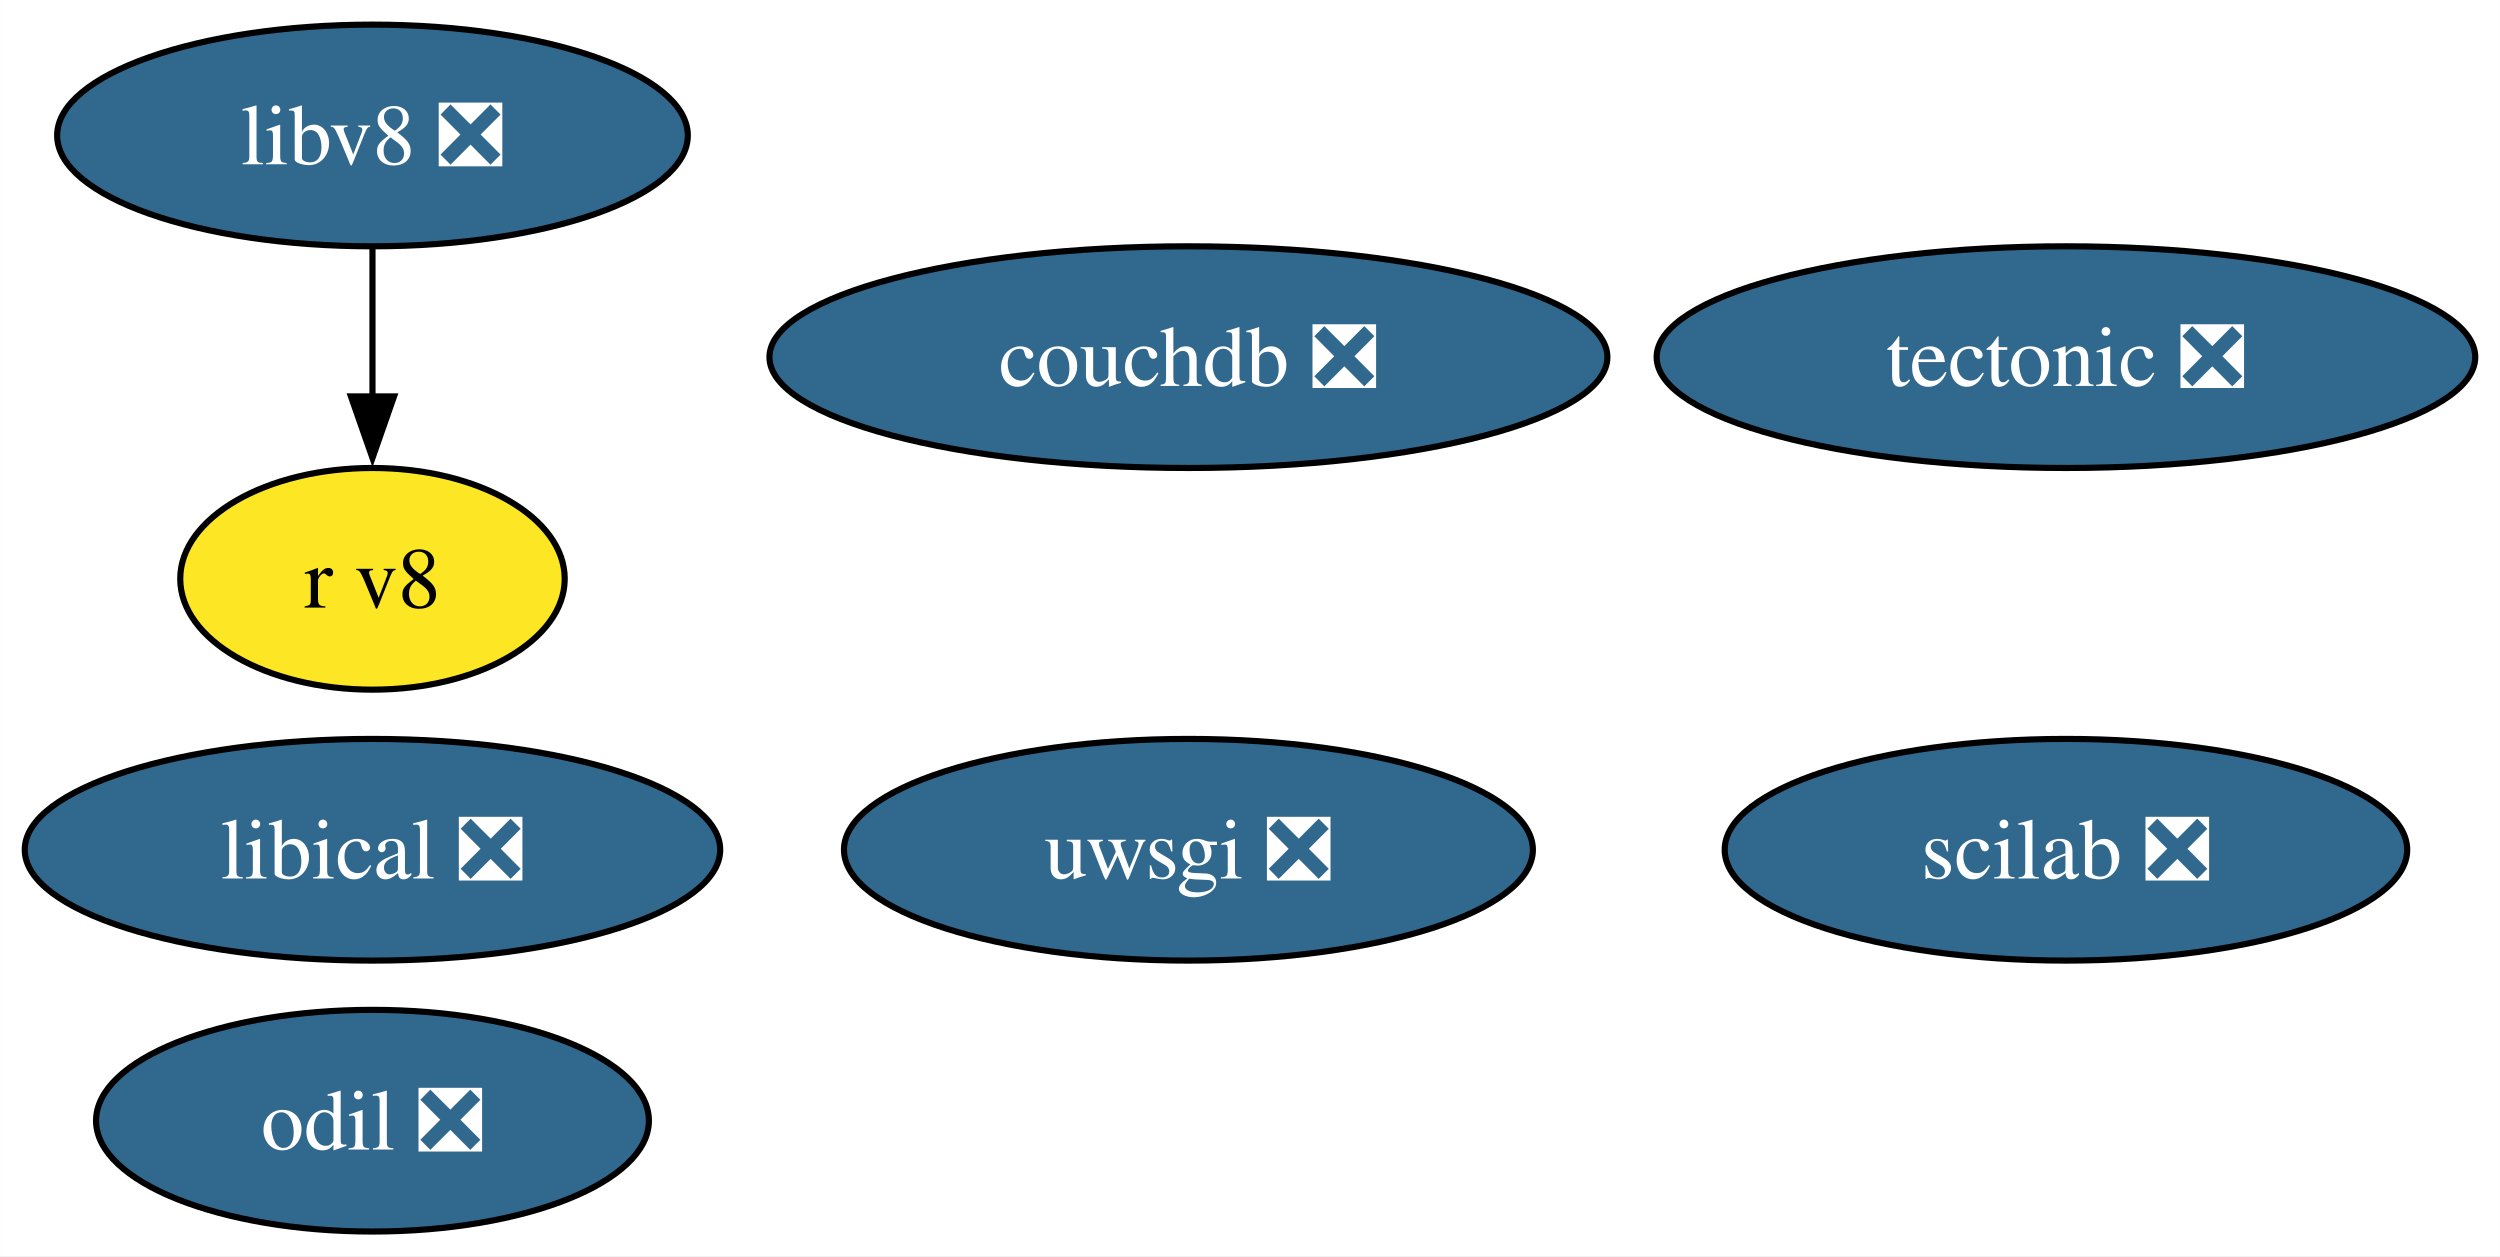
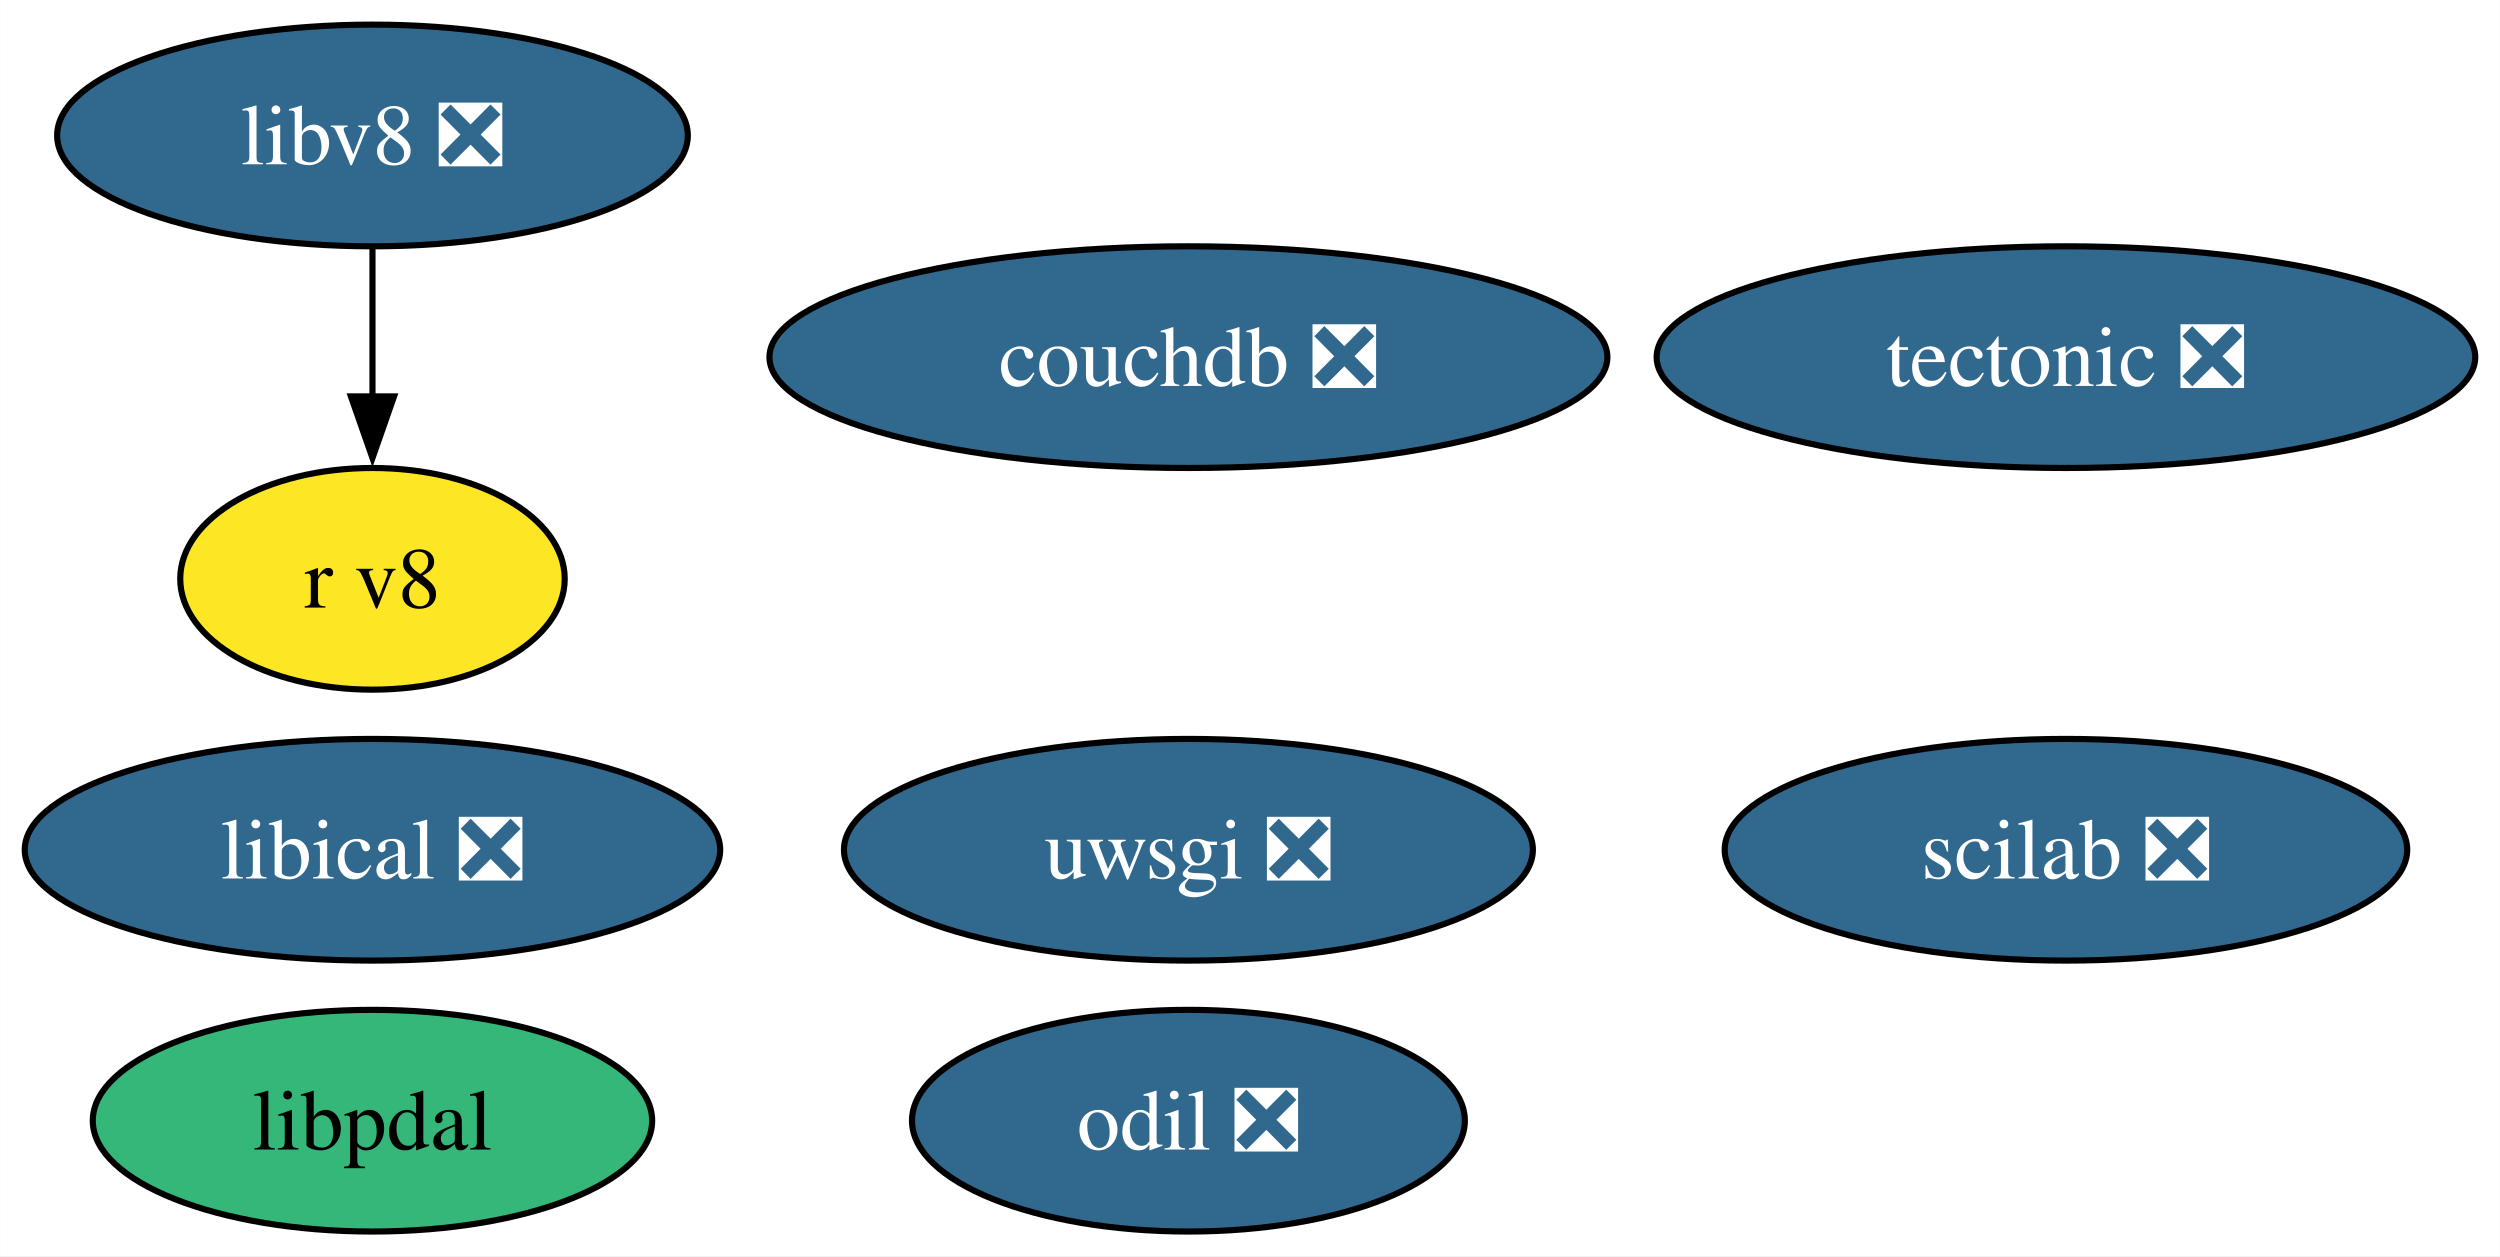
<svg xmlns="http://www.w3.org/2000/svg" xmlns:xlink="http://www.w3.org/1999/xlink" width="406pt" height="204pt" viewBox="0.00 0.00 405.96 204.00">
  <g id="graph0" class="graph" transform="scale(1 1) rotate(0) translate(4 200)">
    <polygon fill="white" stroke="none" points="-4,4 -4,-200 401.96,-200 401.96,4 -4,4" />
    <g id="node1" class="node">
      <g id="a_node1">
        <a xlink:href="https://github.com/conda-forge/tectonic-feedstock/pull/72" xlink:title="tectonic ❎">
          <ellipse fill="#31688e" stroke="black" cx="331.49" cy="-142" rx="66.47" ry="18" />
          <text text-anchor="middle" x="331.49" y="-137.32" font-family="Times,serif" font-size="14.00" fill="white">tectonic ❎</text>
        </a>
      </g>
    </g>
    <g id="node2" class="node">
      <g id="a_node2">
        <a xlink:href="https://github.com/conda-forge/uwsgi-feedstock/pull/91" xlink:title="uwsgi ❎">
          <ellipse fill="#31688e" stroke="black" cx="188.98" cy="-62" rx="55.94" ry="18" />
          <text text-anchor="middle" x="188.98" y="-57.33" font-family="Times,serif" font-size="14.00" fill="white">uwsgi ❎</text>
        </a>
      </g>
    </g>
    <g id="node3" class="node">
      <g id="a_node3">
        <a xlink:href="https://github.com/conda-forge/scilab-feedstock/pull/52" xlink:title="scilab ❎">
          <ellipse fill="#31688e" stroke="black" cx="331.49" cy="-62" rx="55.42" ry="18" />
          <text text-anchor="middle" x="331.49" y="-57.33" font-family="Times,serif" font-size="14.00" fill="white">scilab ❎</text>
        </a>
      </g>
    </g>
    <g id="node4" class="node">
      <g id="a_node4">
        <a xlink:href="https://github.com/conda-forge/libical-feedstock/pull/27" xlink:title="libical ❎">
          <ellipse fill="#31688e" stroke="black" cx="56.47" cy="-62" rx="56.47" ry="18" />
          <text text-anchor="middle" x="56.47" y="-57.33" font-family="Times,serif" font-size="14.00" fill="white">libical ❎</text>
        </a>
      </g>
    </g>
    <g id="node5" class="node">
      <g id="a_node5">
        <a xlink:href="https://github.com/conda-forge/libv8-feedstock/pull/85" xlink:title="libv8 ❎">
          <ellipse fill="#31688e" stroke="black" cx="56.47" cy="-178" rx="51.21" ry="18" />
          <text text-anchor="middle" x="56.47" y="-173.32" font-family="Times,serif" font-size="14.00" fill="white">libv8 ❎</text>
        </a>
      </g>
    </g>
    <g id="node6" class="node">
      <g id="a_node6">
        <a xlink:href="https://github.com/conda-forge/r-v8-feedstock" xlink:title="r v8">
          <ellipse fill="#fde725" stroke="black" cx="56.47" cy="-106" rx="31.22" ry="18" />
          <text text-anchor="middle" x="56.47" y="-101.33" font-family="Times,serif" font-size="14.00">r v8</text>
        </a>
      </g>
    </g>
    <g id="edge1" class="edge">
      <path fill="none" stroke="black" d="M56.47,-159.7C56.47,-152.41 56.47,-143.73 56.47,-135.54" />
      <polygon fill="black" stroke="black" points="59.97,-135.62 56.47,-125.62 52.97,-135.62 59.97,-135.62" />
    </g>
    <g id="node7" class="node">
      <g id="a_node7">
        <a xlink:href="https://github.com/conda-forge/odil-feedstock/pull/36" xlink:title="odil ❎">
-           <ellipse fill="#31688e" stroke="black" cx="56.47" cy="-18" rx="44.89" ry="18" />
-           <text text-anchor="middle" x="56.47" y="-13.32" font-family="Times,serif" font-size="14.00" fill="white">odil ❎</text>
+           <ellipse fill="#31688e" stroke="black" cx="188.98" cy="-18" rx="44.89" ry="18" />
+           <text text-anchor="middle" x="188.98" y="-13.32" font-family="Times,serif" font-size="14.00" fill="white">odil ❎</text>
        </a>
      </g>
    </g>
    <g id="node8" class="node">
      <g id="a_node8">
        <a xlink:href="https://github.com/conda-forge/couchdb-feedstock/pull/13" xlink:title="couchdb ❎">
          <ellipse fill="#31688e" stroke="black" cx="188.98" cy="-142" rx="68.04" ry="18" />
          <text text-anchor="middle" x="188.98" y="-137.32" font-family="Times,serif" font-size="14.00" fill="white">couchdb ❎</text>
        </a>
      </g>
    </g>
+     <g id="node9" class="node">
+       <g id="a_node9">
+         <a xlink:href="https://github.com/conda-forge/libpdal-feedstock" xlink:title="libpdal">
+           <ellipse fill="#35b779" stroke="black" cx="56.47" cy="-18" rx="45.42" ry="18" />
+           <text text-anchor="middle" x="56.47" y="-13.32" font-family="Times,serif" font-size="14.00">libpdal</text>
+         </a>
+       </g>
+     </g>
  </g>
</svg>
